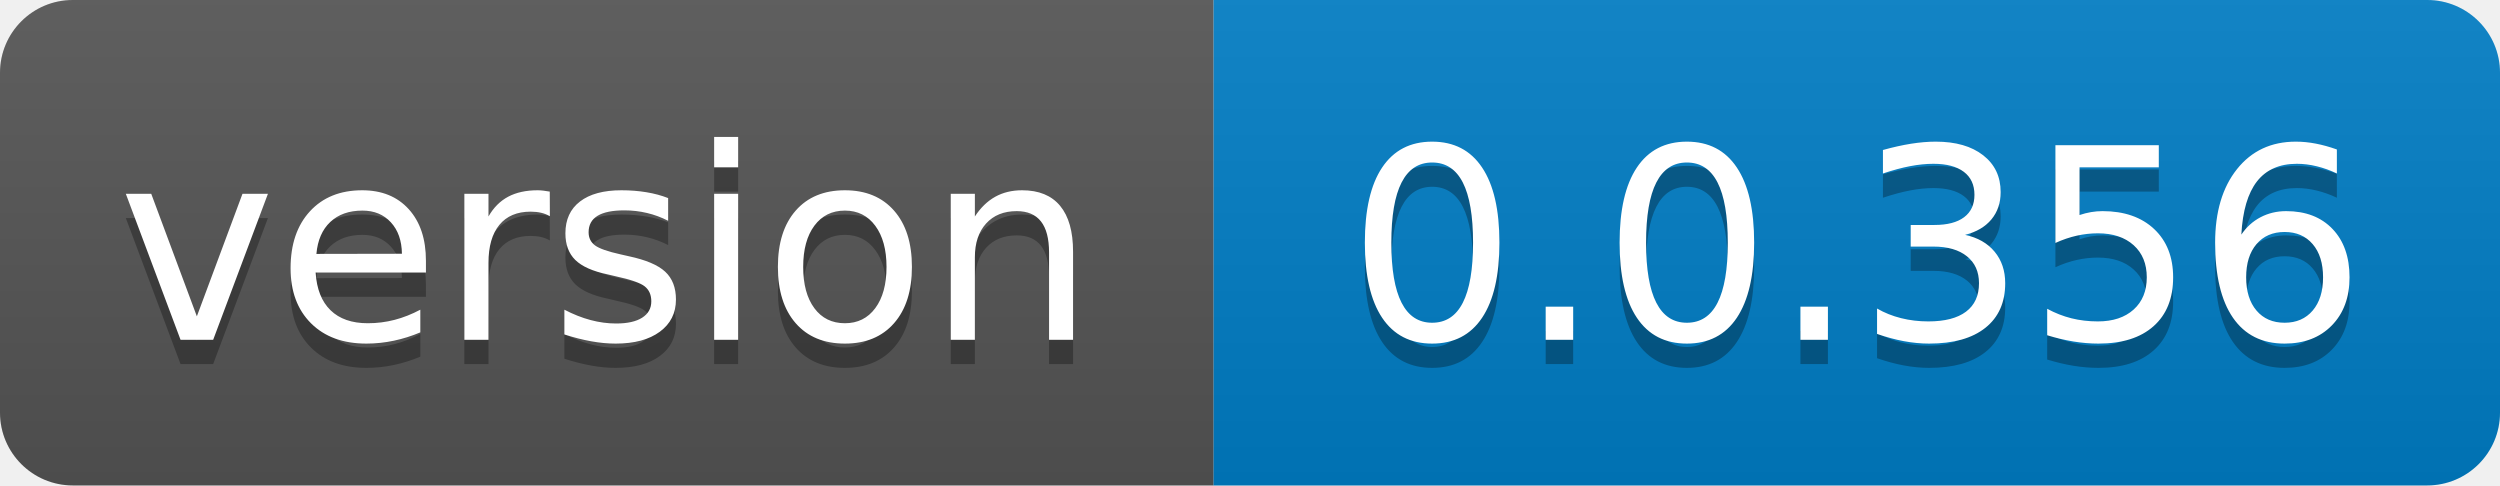
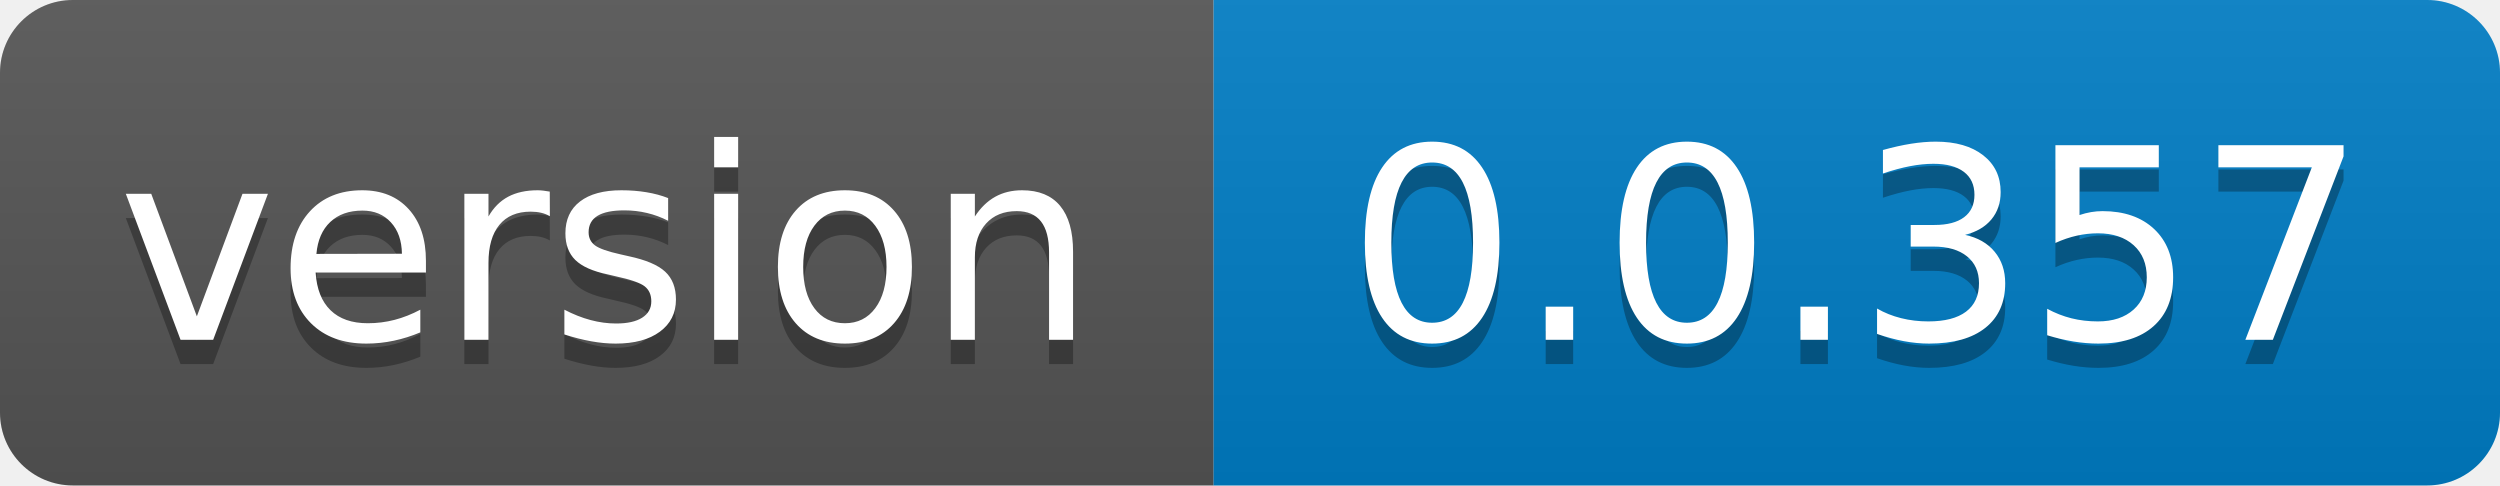
- <svg xmlns="http://www.w3.org/2000/svg" width="103" height="20" role="img" aria-label="version: 0.0.356">
+ <svg xmlns="http://www.w3.org/2000/svg" width="103" height="20" role="img" aria-label="version: 0.0.357">
  <linearGradient id="s" x2="0" y2="100%">
    <stop offset="0" stop-color="#bbb" stop-opacity=".1" />
    <stop offset="1" stop-opacity=".1" />
  </linearGradient>
  <clipPath id="r">
    <rect width="103" height="20" rx="3" fill="#fff" />
  </clipPath>
  <g clip-path="url(#r)">
    <rect width="50" height="20" fill="#555" />
    <rect x="50" width="53" height="20" fill="#007ec6" />
    <rect width="103" height="20" fill="url(#s)" />
  </g>
  <g fill="#fff" text-anchor="middle" font-family="Verdana,Geneva,DejaVu Sans,sans-serif" text-rendering="geometricPrecision" font-size="110">
    <text aria-hidden="true" x="250.0" transform="scale(.1)" textLength="400" y="150" fill="#010101" fill-opacity=".3">version</text>
    <text x="250.0" transform="scale(.1)" textLength="400" y="140" fill="#fff">version</text>
-     <text aria-hidden="true" x="765.0" transform="scale(.1)" textLength="430" y="150" fill="#010101" fill-opacity=".3">0.0.356</text>
-     <text x="765.0" transform="scale(.1)" textLength="430" y="140" fill="#fff">0.0.356</text>
+     <text aria-hidden="true" x="765.0" transform="scale(.1)" textLength="430" y="150" fill="#010101" fill-opacity=".3">0.0.357</text>
+     <text x="765.0" transform="scale(.1)" textLength="430" y="140" fill="#fff">0.0.357</text>
  </g>
</svg>
